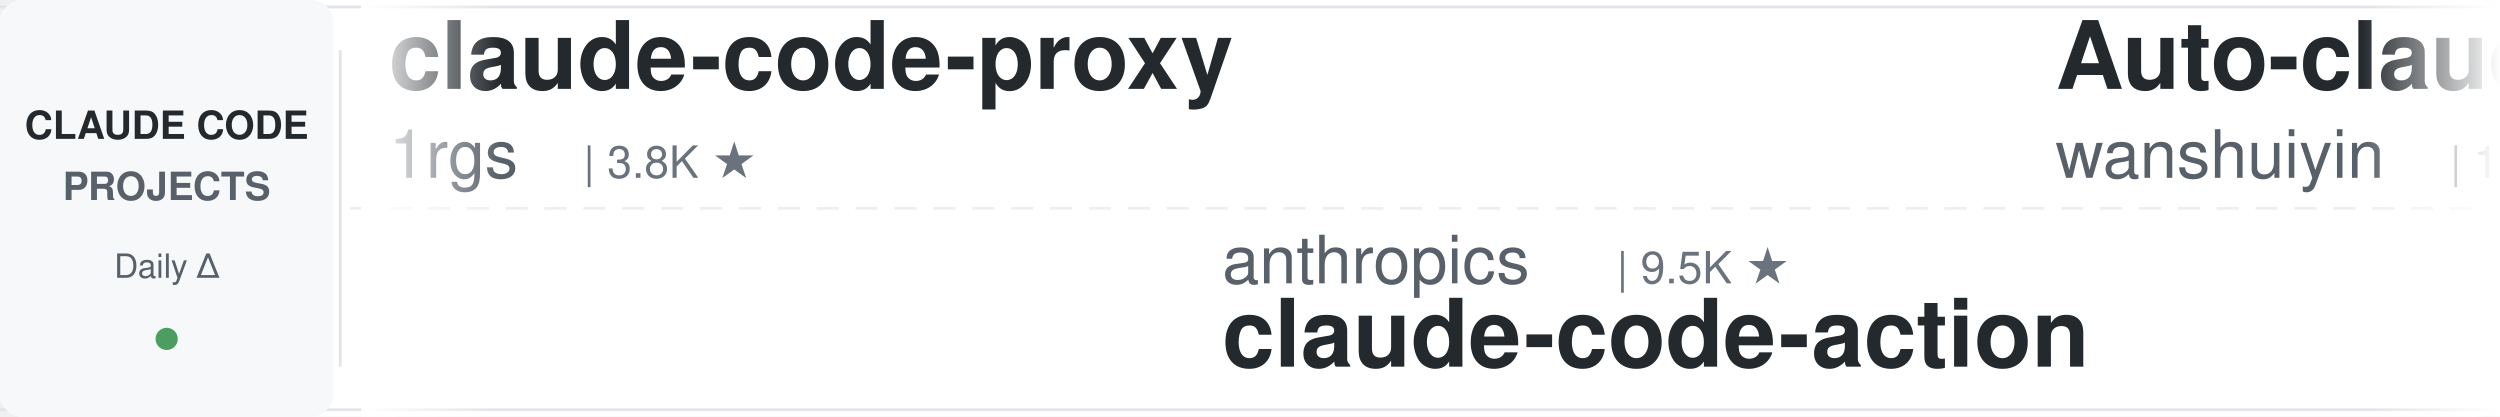
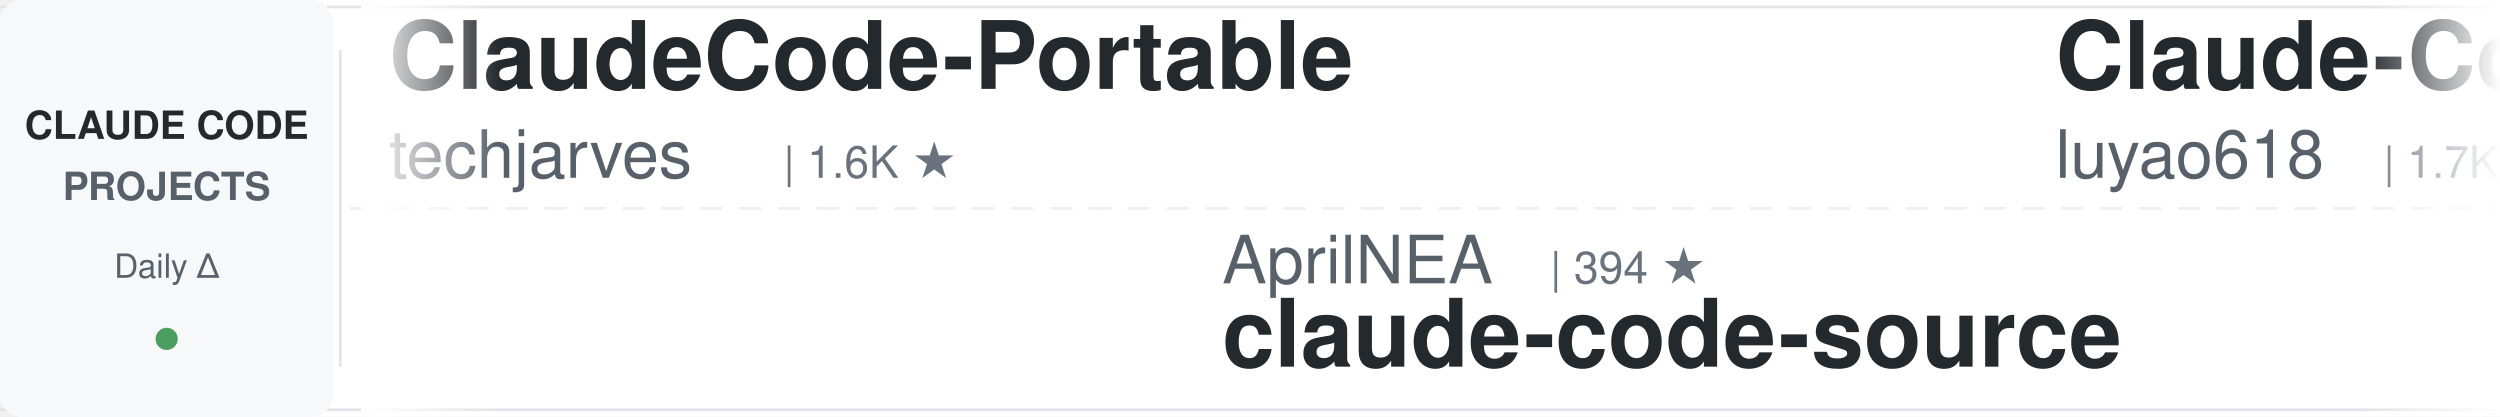
<svg xmlns="http://www.w3.org/2000/svg" width="900" height="150">
  <defs>
    <linearGradient id="leftFade" x1="0%" y1="0%" x2="100%" y2="0%">
      <stop offset="0%" style="stop-color:#ffffff;stop-opacity:1" />
      <stop offset="100%" style="stop-color:#ffffff;stop-opacity:0" />
    </linearGradient>
    <linearGradient id="rightFade" x1="0%" y1="0%" x2="100%" y2="0%">
      <stop offset="0%" style="stop-color:#ffffff;stop-opacity:0" />
      <stop offset="100%" style="stop-color:#ffffff;stop-opacity:1" />
    </linearGradient>
  </defs>
  <rect width="900" height="150" fill="#ffffff" rx="8" />
  <rect x="0" y="2" width="900" height="1" fill="#e1e4e8" />
  <rect x="0" y="147" width="900" height="1" fill="#e1e4e8" />
  <line x1="0" y1="75" x2="900" y2="75" stroke="#e1e4e8" stroke-width="1" stroke-dasharray="8 6" opacity="0.6" />
  <rect x="0" y="0" width="120" height="150" fill="#f6f8fa" rx="8" />
  <text x="60" y="50" font-family="-apple-system, BlinkMacSystemFont, 'Segoe UI', Helvetica, Arial, sans-serif" font-size="14" font-weight="600" fill="#24292e" text-anchor="middle">CLAUDE CODE</text>
  <text x="60" y="72" font-family="-apple-system, BlinkMacSystemFont, 'Segoe UI', Helvetica, Arial, sans-serif" font-size="14" font-weight="600" fill="#586069" text-anchor="middle">PROJECTS</text>
  <text x="60" y="100" font-family="-apple-system, BlinkMacSystemFont, 'Segoe UI', Helvetica, Arial, sans-serif" font-size="12" font-weight="500" fill="#586069" text-anchor="middle">Daily Δ</text>
  <circle cx="60" cy="122" r="4" fill="#22863a" opacity="0.8" />
  <rect x="122" y="18" width="1" height="114" fill="#e1e4e8" />
  <clipPath id="tickerClip">
    <rect x="130" y="0" width="770" height="150" />
  </clipPath>
  <g clip-path="url(#tickerClip)">
    <g id="tickerItems">
      <animateTransform attributeName="transform" attributeType="XML" type="translate" from="0 0" to="-3000 0" dur="54s" repeatCount="indefinite" />
      <g transform="translate(0, 0)">
-         <text x="140" y="32" font-family="-apple-system, BlinkMacSystemFont, 'Segoe UI', Helvetica, Arial, sans-serif" font-size="34" font-weight="600" fill="#24292e">claude-code-proxy</text>
-         <text x="140" y="64" font-family="-apple-system, BlinkMacSystemFont, 'Segoe UI', Helvetica, Arial, sans-serif" font-size="24" font-weight="400" fill="#586069">1rgs</text>
-         <text x="210" y="64" font-family="-apple-system, BlinkMacSystemFont, 'Segoe UI', Helvetica, Arial, sans-serif" font-size="16" font-weight="500" fill="#6a737d">| 3.8K ★</text>
+         <text x="140" y="32" font-family="-apple-system, BlinkMacSystemFont, 'Segoe UI', Helvetica, Arial, sans-serif" font-size="34" font-weight="600" fill="#24292e">ClaudeCode-Portable</text>
+         <text x="140" y="64" font-family="-apple-system, BlinkMacSystemFont, 'Segoe UI', Helvetica, Arial, sans-serif" font-size="24" font-weight="400" fill="#586069">techjarves</text>
+         <text x="282" y="64" font-family="-apple-system, BlinkMacSystemFont, 'Segoe UI', Helvetica, Arial, sans-serif" font-size="16" font-weight="500" fill="#6a737d">| 1.6K ★</text>
      </g>
      <g transform="translate(300, 0)">
-         <text x="140" y="102" font-family="-apple-system, BlinkMacSystemFont, 'Segoe UI', Helvetica, Arial, sans-serif" font-size="24" font-weight="400" fill="#586069">anthropics</text>
-         <text x="282" y="102" font-family="-apple-system, BlinkMacSystemFont, 'Segoe UI', Helvetica, Arial, sans-serif" font-size="16" font-weight="500" fill="#6a737d">| 9.5K ★</text>
-         <text x="140" y="132" font-family="-apple-system, BlinkMacSystemFont, 'Segoe UI', Helvetica, Arial, sans-serif" font-size="34" font-weight="600" fill="#24292e">claude-code-action</text>
+         <text x="140" y="102" font-family="-apple-system, BlinkMacSystemFont, 'Segoe UI', Helvetica, Arial, sans-serif" font-size="24" font-weight="400" fill="#586069">AprilNEA</text>
+         <text x="258" y="102" font-family="-apple-system, BlinkMacSystemFont, 'Segoe UI', Helvetica, Arial, sans-serif" font-size="16" font-weight="500" fill="#6a737d">| 394 ★</text>
+         <text x="140" y="132" font-family="-apple-system, BlinkMacSystemFont, 'Segoe UI', Helvetica, Arial, sans-serif" font-size="34" font-weight="600" fill="#24292e">claude-code-source</text>
      </g>
      <g transform="translate(600, 0)">
+         <text x="140" y="32" font-family="-apple-system, BlinkMacSystemFont, 'Segoe UI', Helvetica, Arial, sans-serif" font-size="34" font-weight="600" fill="#24292e">Claude-Code-Source-Study</text>
+         <text x="140" y="64" font-family="-apple-system, BlinkMacSystemFont, 'Segoe UI', Helvetica, Arial, sans-serif" font-size="24" font-weight="400" fill="#586069">luyao618</text>
+         <text x="258" y="64" font-family="-apple-system, BlinkMacSystemFont, 'Segoe UI', Helvetica, Arial, sans-serif" font-size="16" font-weight="500" fill="#6a737d">| 1.7K ★</text>
+       </g>
+       <g transform="translate(900, 0)">
+         <text x="140" y="102" font-family="-apple-system, BlinkMacSystemFont, 'Segoe UI', Helvetica, Arial, sans-serif" font-size="24" font-weight="400" fill="#586069">lintsinghua</text>
+         <text x="294" y="102" font-family="-apple-system, BlinkMacSystemFont, 'Segoe UI', Helvetica, Arial, sans-serif" font-size="16" font-weight="500" fill="#6a737d">| 4.3K ★</text>
+         <text x="140" y="132" font-family="-apple-system, BlinkMacSystemFont, 'Segoe UI', Helvetica, Arial, sans-serif" font-size="34" font-weight="600" fill="#24292e">claude-code-book</text>
+       </g>
+       <g transform="translate(1200, 0)">
+         <text x="140" y="32" font-family="-apple-system, BlinkMacSystemFont, 'Segoe UI', Helvetica, Arial, sans-serif" font-size="34" font-weight="600" fill="#24292e">learn-claude-code</text>
+         <text x="140" y="64" font-family="-apple-system, BlinkMacSystemFont, 'Segoe UI', Helvetica, Arial, sans-serif" font-size="24" font-weight="400" fill="#586069">shareAI-lab</text>
+         <text x="294" y="64" font-family="-apple-system, BlinkMacSystemFont, 'Segoe UI', Helvetica, Arial, sans-serif" font-size="16" font-weight="500" fill="#6a737d">| 78.7K ★</text>
+       </g>
+       <g transform="translate(1500, 0)">
+         <text x="140" y="102" font-family="-apple-system, BlinkMacSystemFont, 'Segoe UI', Helvetica, Arial, sans-serif" font-size="24" font-weight="400" fill="#586069">anthropics</text>
+         <text x="282" y="102" font-family="-apple-system, BlinkMacSystemFont, 'Segoe UI', Helvetica, Arial, sans-serif" font-size="16" font-weight="500" fill="#6a737d">| 6.4K ★</text>
+         <text x="140" y="132" font-family="-apple-system, BlinkMacSystemFont, 'Segoe UI', Helvetica, Arial, sans-serif" font-size="34" font-weight="600" fill="#24292e">claude-code-security-rev...</text>
+       </g>
+       <g transform="translate(1800, 0)">
        <text x="140" y="32" font-family="-apple-system, BlinkMacSystemFont, 'Segoe UI', Helvetica, Arial, sans-serif" font-size="34" font-weight="600" fill="#24292e">Auto-claude-code-researc...</text>
        <text x="140" y="64" font-family="-apple-system, BlinkMacSystemFont, 'Segoe UI', Helvetica, Arial, sans-serif" font-size="24" font-weight="400" fill="#586069">wanshuiyin</text>
        <text x="282" y="64" font-family="-apple-system, BlinkMacSystemFont, 'Segoe UI', Helvetica, Arial, sans-serif" font-size="16" font-weight="500" fill="#6a737d">| 17.5K ★</text>
      </g>
-       <g transform="translate(900, 0)">
-         <text x="140" y="102" font-family="-apple-system, BlinkMacSystemFont, 'Segoe UI', Helvetica, Arial, sans-serif" font-size="24" font-weight="400" fill="#586069">anthropics</text>
-         <text x="282" y="102" font-family="-apple-system, BlinkMacSystemFont, 'Segoe UI', Helvetica, Arial, sans-serif" font-size="16" font-weight="500" fill="#6a737d">| 1.0K ★</text>
-         <text x="140" y="132" font-family="-apple-system, BlinkMacSystemFont, 'Segoe UI', Helvetica, Arial, sans-serif" font-size="34" font-weight="600" fill="#24292e">claude-code-base-action</text>
-       </g>
-       <g transform="translate(1200, 0)">
-         <text x="140" y="32" font-family="-apple-system, BlinkMacSystemFont, 'Segoe UI', Helvetica, Arial, sans-serif" font-size="34" font-weight="600" fill="#24292e">claude-code-book</text>
-         <text x="140" y="64" font-family="-apple-system, BlinkMacSystemFont, 'Segoe UI', Helvetica, Arial, sans-serif" font-size="24" font-weight="400" fill="#586069">lintsinghua</text>
-         <text x="294" y="64" font-family="-apple-system, BlinkMacSystemFont, 'Segoe UI', Helvetica, Arial, sans-serif" font-size="16" font-weight="500" fill="#6a737d">| 4.3K ★</text>
-       </g>
-       <g transform="translate(1500, 0)">
-         <text x="140" y="102" font-family="-apple-system, BlinkMacSystemFont, 'Segoe UI', Helvetica, Arial, sans-serif" font-size="24" font-weight="400" fill="#586069">VoltAgent</text>
-         <text x="270" y="102" font-family="-apple-system, BlinkMacSystemFont, 'Segoe UI', Helvetica, Arial, sans-serif" font-size="16" font-weight="500" fill="#6a737d">| 25.7K ★</text>
-         <text x="140" y="132" font-family="-apple-system, BlinkMacSystemFont, 'Segoe UI', Helvetica, Arial, sans-serif" font-size="34" font-weight="600" fill="#24292e">awesome-claude-code-suba...</text>
-       </g>
-       <g transform="translate(1800, 0)">
-         <text x="140" y="32" font-family="-apple-system, BlinkMacSystemFont, 'Segoe UI', Helvetica, Arial, sans-serif" font-size="34" font-weight="600" fill="#24292e">claude-code-rust</text>
-         <text x="140" y="64" font-family="-apple-system, BlinkMacSystemFont, 'Segoe UI', Helvetica, Arial, sans-serif" font-size="24" font-weight="400" fill="#586069">lorryjovens-hub</text>
-         <text x="342" y="64" font-family="-apple-system, BlinkMacSystemFont, 'Segoe UI', Helvetica, Arial, sans-serif" font-size="16" font-weight="500" fill="#6a737d">| 1.7K ★</text>
-       </g>
      <g transform="translate(2100, 0)">
-         <text x="140" y="102" font-family="-apple-system, BlinkMacSystemFont, 'Segoe UI', Helvetica, Arial, sans-serif" font-size="24" font-weight="400" fill="#586069">oboard</text>
-         <text x="234" y="102" font-family="-apple-system, BlinkMacSystemFont, 'Segoe UI', Helvetica, Arial, sans-serif" font-size="16" font-weight="500" fill="#6a737d">| 3.3K ★</text>
-         <text x="140" y="132" font-family="-apple-system, BlinkMacSystemFont, 'Segoe UI', Helvetica, Arial, sans-serif" font-size="34" font-weight="600" fill="#24292e">claude-code-rev</text>
+         <text x="140" y="102" font-family="-apple-system, BlinkMacSystemFont, 'Segoe UI', Helvetica, Arial, sans-serif" font-size="24" font-weight="400" fill="#586069">zebbern</text>
+         <text x="246" y="102" font-family="-apple-system, BlinkMacSystemFont, 'Segoe UI', Helvetica, Arial, sans-serif" font-size="16" font-weight="500" fill="#6a737d">| 4.7K ★</text>
+         <text x="140" y="132" font-family="-apple-system, BlinkMacSystemFont, 'Segoe UI', Helvetica, Arial, sans-serif" font-size="34" font-weight="600" fill="#24292e">claude-code-guide</text>
      </g>
      <g transform="translate(2400, 0)">
-         <text x="140" y="32" font-family="-apple-system, BlinkMacSystemFont, 'Segoe UI', Helvetica, Arial, sans-serif" font-size="34" font-weight="600" fill="#24292e">claude-code-tudou</text>
-         <text x="140" y="64" font-family="-apple-system, BlinkMacSystemFont, 'Segoe UI', Helvetica, Arial, sans-serif" font-size="24" font-weight="400" fill="#586069">AICoderTudou</text>
-         <text x="306" y="64" font-family="-apple-system, BlinkMacSystemFont, 'Segoe UI', Helvetica, Arial, sans-serif" font-size="16" font-weight="500" fill="#6a737d">| 493 ★</text>
+         <text x="140" y="32" font-family="-apple-system, BlinkMacSystemFont, 'Segoe UI', Helvetica, Arial, sans-serif" font-size="34" font-weight="600" fill="#24292e">sc-claude-code-files</text>
+         <text x="140" y="64" font-family="-apple-system, BlinkMacSystemFont, 'Segoe UI', Helvetica, Arial, sans-serif" font-size="24" font-weight="400" fill="#586069">https-deeplearning-ai</text>
+         <text x="414" y="64" font-family="-apple-system, BlinkMacSystemFont, 'Segoe UI', Helvetica, Arial, sans-serif" font-size="16" font-weight="500" fill="#6a737d">| 556 ★</text>
      </g>
      <g transform="translate(2700, 0)">
-         <text x="140" y="102" font-family="-apple-system, BlinkMacSystemFont, 'Segoe UI', Helvetica, Arial, sans-serif" font-size="24" font-weight="400" fill="#586069">anthropics</text>
-         <text x="282" y="102" font-family="-apple-system, BlinkMacSystemFont, 'Segoe UI', Helvetica, Arial, sans-serif" font-size="16" font-weight="500" fill="#6a737d">| 6.4K ★</text>
-         <text x="140" y="132" font-family="-apple-system, BlinkMacSystemFont, 'Segoe UI', Helvetica, Arial, sans-serif" font-size="34" font-weight="600" fill="#24292e">claude-code-security-rev...</text>
+         <text x="140" y="102" font-family="-apple-system, BlinkMacSystemFont, 'Segoe UI', Helvetica, Arial, sans-serif" font-size="24" font-weight="400" fill="#586069">simonw</text>
+         <text x="234" y="102" font-family="-apple-system, BlinkMacSystemFont, 'Segoe UI', Helvetica, Arial, sans-serif" font-size="16" font-weight="500" fill="#6a737d">| 1.7K ★</text>
+         <text x="140" y="132" font-family="-apple-system, BlinkMacSystemFont, 'Segoe UI', Helvetica, Arial, sans-serif" font-size="34" font-weight="600" fill="#24292e">claude-code-transcripts</text>
      </g>
      <g transform="translate(3000, 0)">
-         <text x="140" y="32" font-family="-apple-system, BlinkMacSystemFont, 'Segoe UI', Helvetica, Arial, sans-serif" font-size="34" font-weight="600" fill="#24292e">claude-code-proxy</text>
-         <text x="140" y="64" font-family="-apple-system, BlinkMacSystemFont, 'Segoe UI', Helvetica, Arial, sans-serif" font-size="24" font-weight="400" fill="#586069">1rgs</text>
-         <text x="210" y="64" font-family="-apple-system, BlinkMacSystemFont, 'Segoe UI', Helvetica, Arial, sans-serif" font-size="16" font-weight="500" fill="#6a737d">| 3.8K ★</text>
+         <text x="140" y="32" font-family="-apple-system, BlinkMacSystemFont, 'Segoe UI', Helvetica, Arial, sans-serif" font-size="34" font-weight="600" fill="#24292e">ClaudeCode-Portable</text>
+         <text x="140" y="64" font-family="-apple-system, BlinkMacSystemFont, 'Segoe UI', Helvetica, Arial, sans-serif" font-size="24" font-weight="400" fill="#586069">techjarves</text>
+         <text x="282" y="64" font-family="-apple-system, BlinkMacSystemFont, 'Segoe UI', Helvetica, Arial, sans-serif" font-size="16" font-weight="500" fill="#6a737d">| 1.6K ★</text>
      </g>
      <g transform="translate(3300, 0)">
-         <text x="140" y="102" font-family="-apple-system, BlinkMacSystemFont, 'Segoe UI', Helvetica, Arial, sans-serif" font-size="24" font-weight="400" fill="#586069">anthropics</text>
-         <text x="282" y="102" font-family="-apple-system, BlinkMacSystemFont, 'Segoe UI', Helvetica, Arial, sans-serif" font-size="16" font-weight="500" fill="#6a737d">| 9.5K ★</text>
-         <text x="140" y="132" font-family="-apple-system, BlinkMacSystemFont, 'Segoe UI', Helvetica, Arial, sans-serif" font-size="34" font-weight="600" fill="#24292e">claude-code-action</text>
+         <text x="140" y="102" font-family="-apple-system, BlinkMacSystemFont, 'Segoe UI', Helvetica, Arial, sans-serif" font-size="24" font-weight="400" fill="#586069">AprilNEA</text>
+         <text x="258" y="102" font-family="-apple-system, BlinkMacSystemFont, 'Segoe UI', Helvetica, Arial, sans-serif" font-size="16" font-weight="500" fill="#6a737d">| 394 ★</text>
+         <text x="140" y="132" font-family="-apple-system, BlinkMacSystemFont, 'Segoe UI', Helvetica, Arial, sans-serif" font-size="34" font-weight="600" fill="#24292e">claude-code-source</text>
      </g>
      <g transform="translate(3600, 0)">
-         <text x="140" y="32" font-family="-apple-system, BlinkMacSystemFont, 'Segoe UI', Helvetica, Arial, sans-serif" font-size="34" font-weight="600" fill="#24292e">Auto-claude-code-researc...</text>
-         <text x="140" y="64" font-family="-apple-system, BlinkMacSystemFont, 'Segoe UI', Helvetica, Arial, sans-serif" font-size="24" font-weight="400" fill="#586069">wanshuiyin</text>
-         <text x="282" y="64" font-family="-apple-system, BlinkMacSystemFont, 'Segoe UI', Helvetica, Arial, sans-serif" font-size="16" font-weight="500" fill="#6a737d">| 17.5K ★</text>
+         <text x="140" y="32" font-family="-apple-system, BlinkMacSystemFont, 'Segoe UI', Helvetica, Arial, sans-serif" font-size="34" font-weight="600" fill="#24292e">Claude-Code-Source-Study</text>
+         <text x="140" y="64" font-family="-apple-system, BlinkMacSystemFont, 'Segoe UI', Helvetica, Arial, sans-serif" font-size="24" font-weight="400" fill="#586069">luyao618</text>
+         <text x="258" y="64" font-family="-apple-system, BlinkMacSystemFont, 'Segoe UI', Helvetica, Arial, sans-serif" font-size="16" font-weight="500" fill="#6a737d">| 1.7K ★</text>
      </g>
      <g transform="translate(3900, 0)">
-         <text x="140" y="102" font-family="-apple-system, BlinkMacSystemFont, 'Segoe UI', Helvetica, Arial, sans-serif" font-size="24" font-weight="400" fill="#586069">anthropics</text>
-         <text x="282" y="102" font-family="-apple-system, BlinkMacSystemFont, 'Segoe UI', Helvetica, Arial, sans-serif" font-size="16" font-weight="500" fill="#6a737d">| 1.0K ★</text>
-         <text x="140" y="132" font-family="-apple-system, BlinkMacSystemFont, 'Segoe UI', Helvetica, Arial, sans-serif" font-size="34" font-weight="600" fill="#24292e">claude-code-base-action</text>
+         <text x="140" y="102" font-family="-apple-system, BlinkMacSystemFont, 'Segoe UI', Helvetica, Arial, sans-serif" font-size="24" font-weight="400" fill="#586069">lintsinghua</text>
+         <text x="294" y="102" font-family="-apple-system, BlinkMacSystemFont, 'Segoe UI', Helvetica, Arial, sans-serif" font-size="16" font-weight="500" fill="#6a737d">| 4.3K ★</text>
+         <text x="140" y="132" font-family="-apple-system, BlinkMacSystemFont, 'Segoe UI', Helvetica, Arial, sans-serif" font-size="34" font-weight="600" fill="#24292e">claude-code-book</text>
      </g>
    </g>
  </g>
  <rect x="130" y="0" width="50" height="150" fill="url(#leftFade)" />
  <rect x="850" y="0" width="50" height="150" fill="url(#rightFade)" />
</svg>
